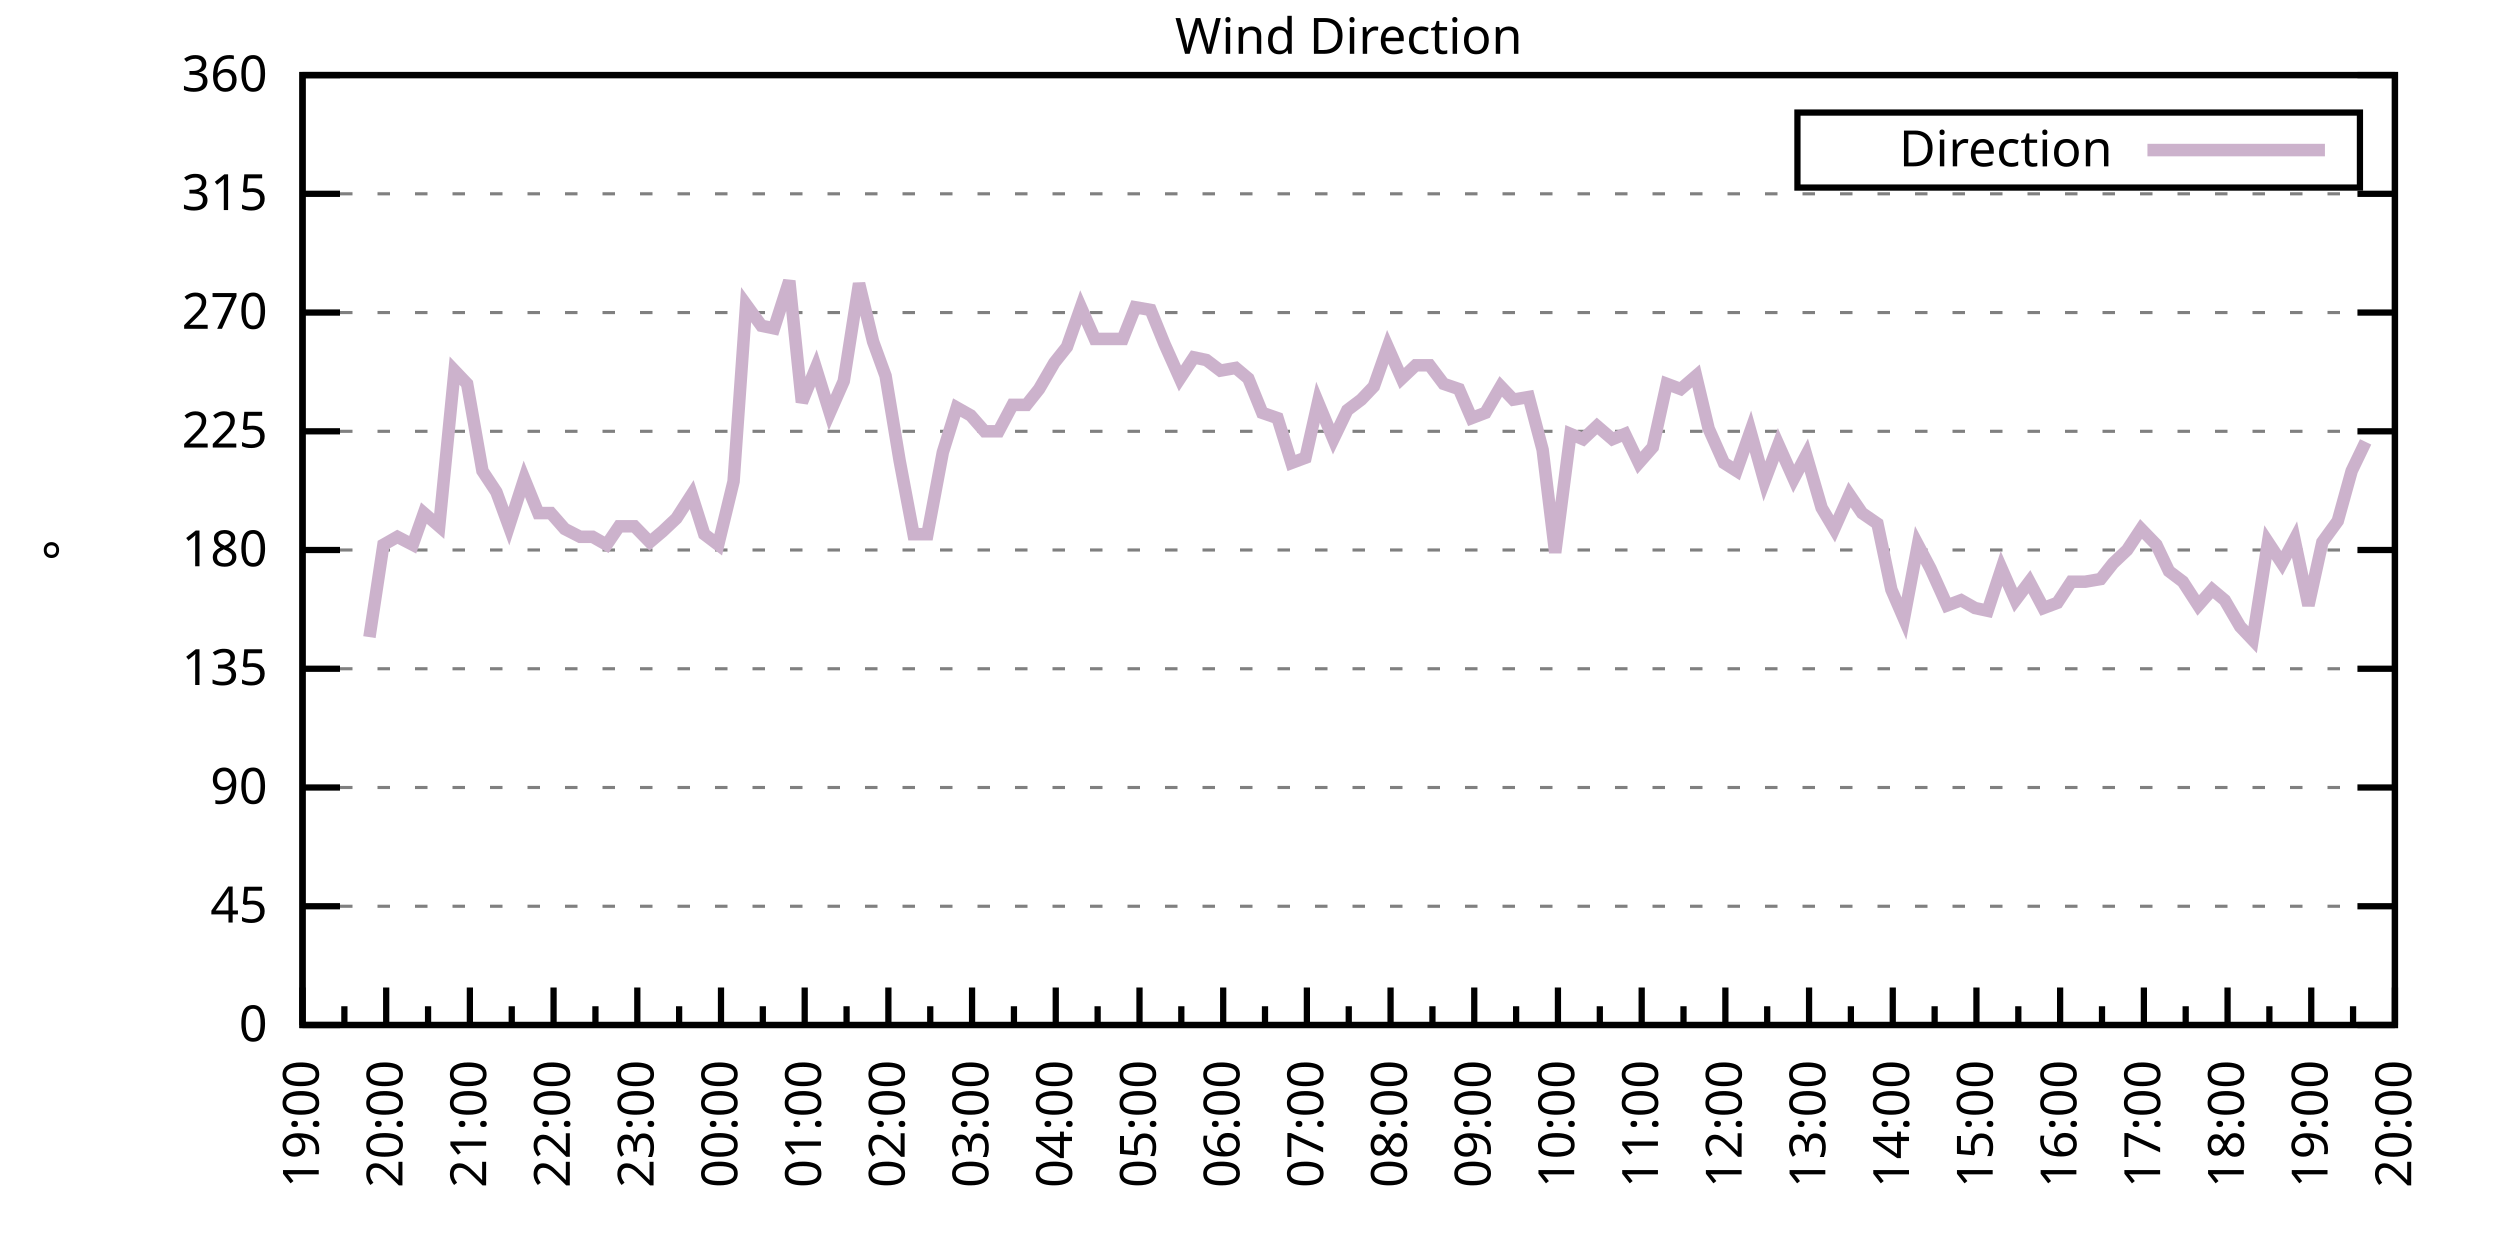
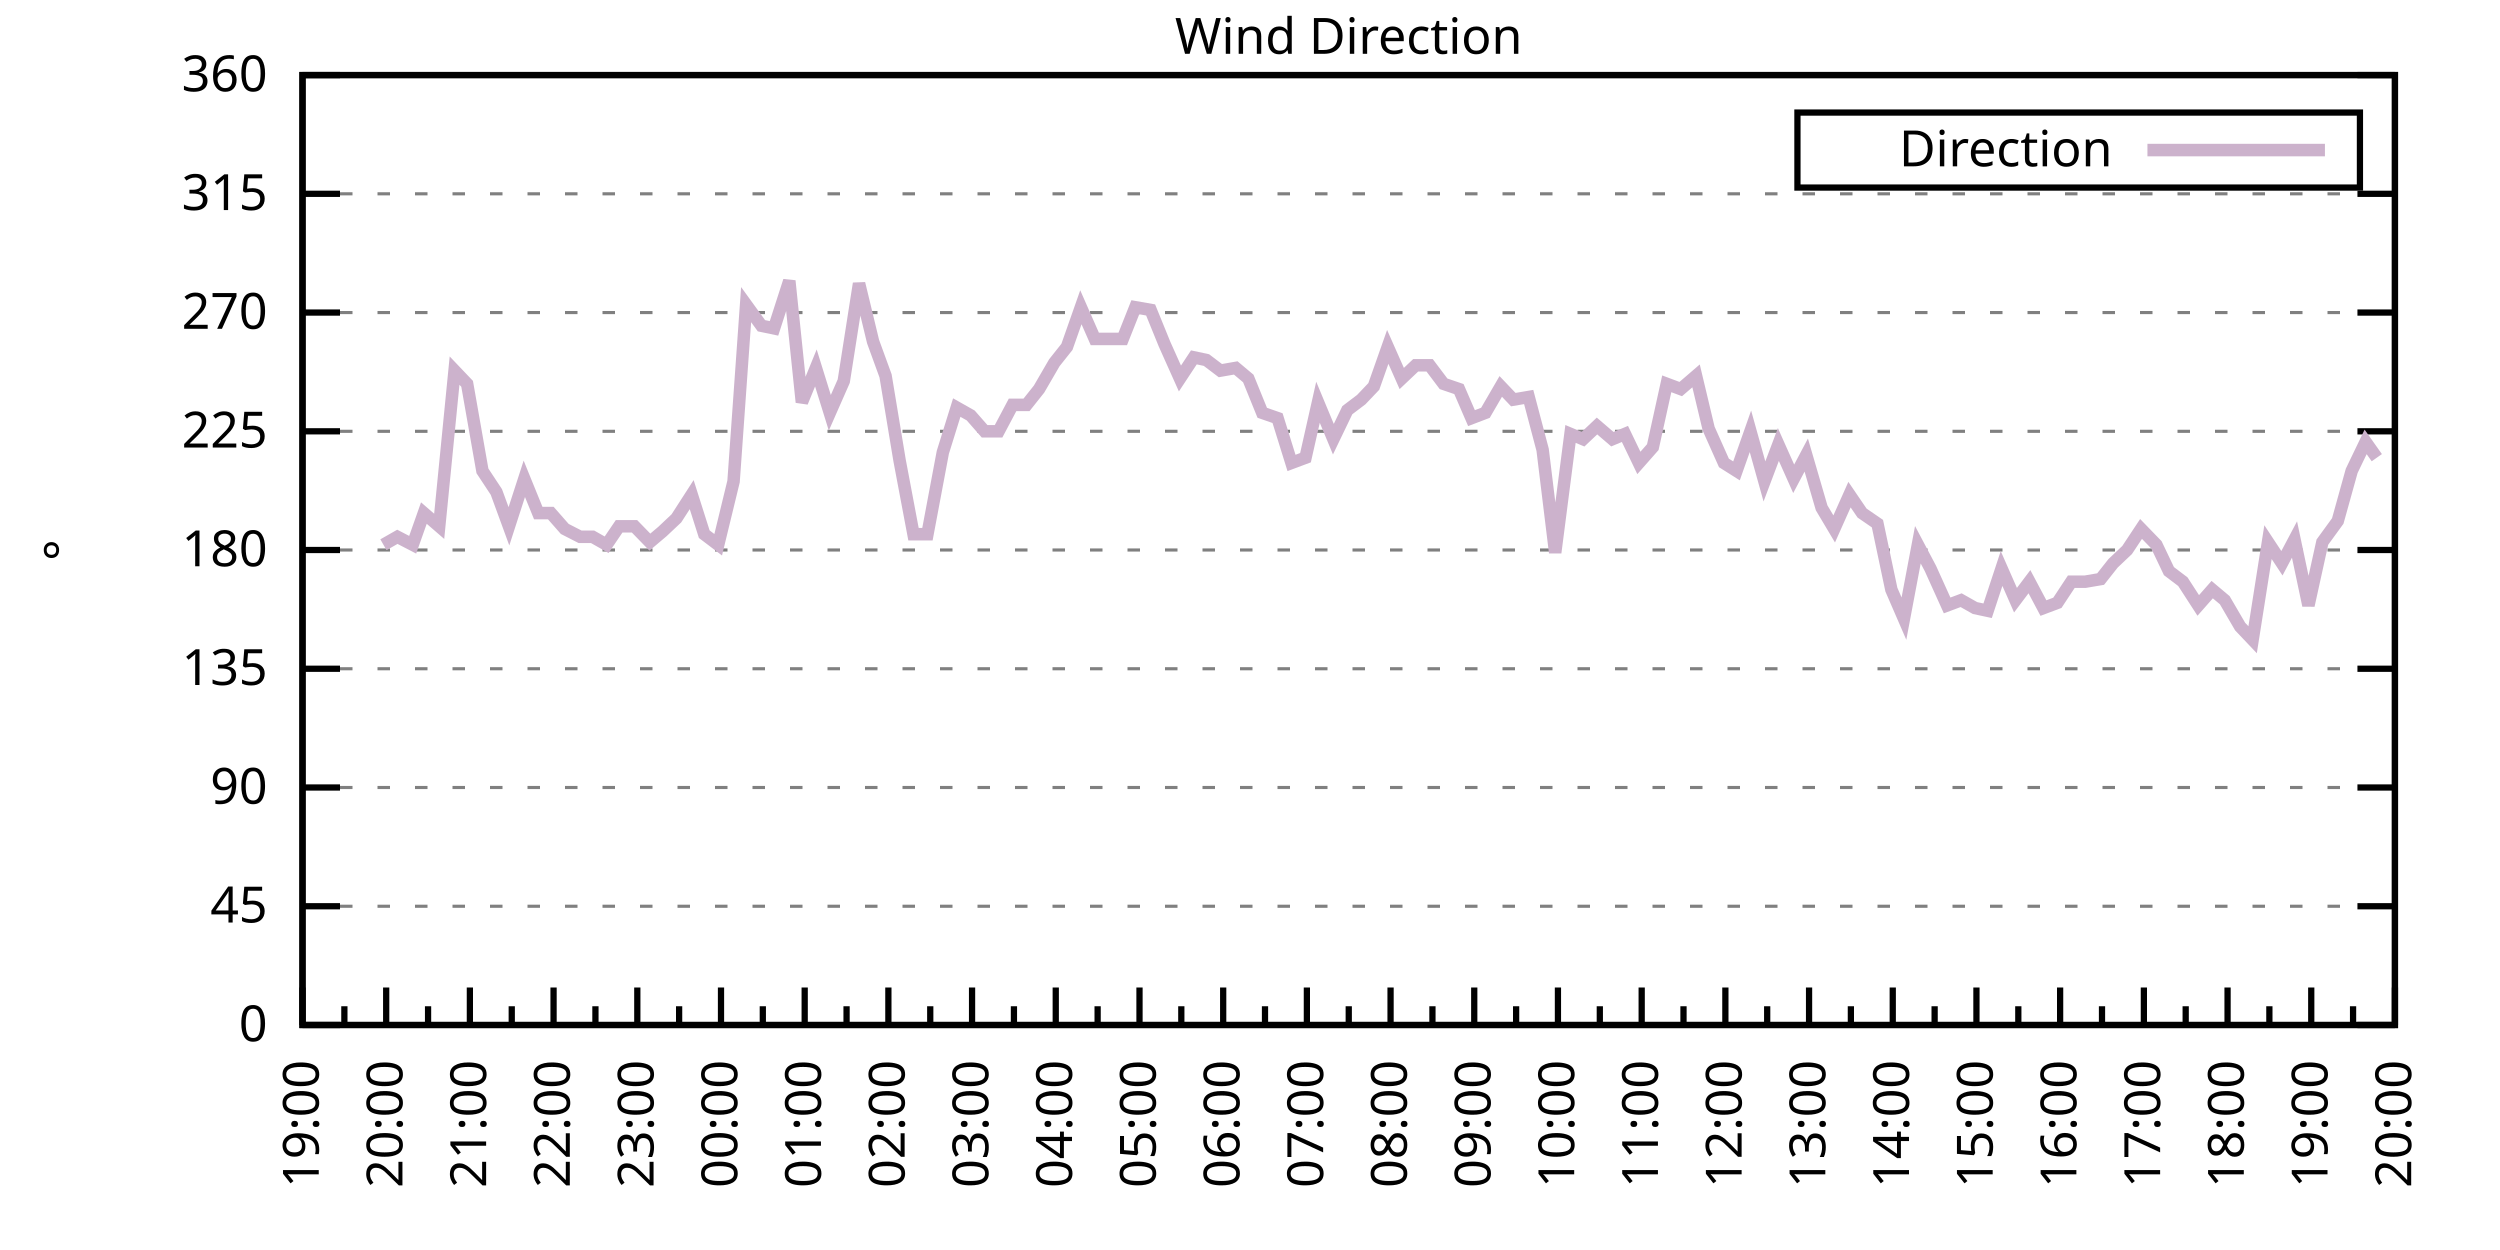
<svg xmlns="http://www.w3.org/2000/svg" xmlns:xlink="http://www.w3.org/1999/xlink" width="400" height="200" viewBox="0 0 400 200">
  <g id="gnuplot_canvas">
    <rect x="0" y="0" width="400" height="200" fill="none" />
    <defs>
      <circle id="gpDot" r="0.5" stroke-width="0.5" stroke="currentColor" />
      <path id="gpPt0" stroke-width="0.333" stroke="currentColor" d="M-1,0 h2 M0,-1 v2" />
      <path id="gpPt1" stroke-width="0.333" stroke="currentColor" d="M-1,-1 L1,1 M1,-1 L-1,1" />
      <path id="gpPt2" stroke-width="0.333" stroke="currentColor" d="M-1,0 L1,0 M0,-1 L0,1 M-1,-1 L1,1 M-1,1 L1,-1" />
      <rect id="gpPt3" stroke-width="0.333" stroke="currentColor" x="-1" y="-1" width="2" height="2" />
      <rect id="gpPt4" stroke-width="0.333" stroke="currentColor" fill="currentColor" x="-1" y="-1" width="2" height="2" />
      <circle id="gpPt5" stroke-width="0.333" stroke="currentColor" cx="0" cy="0" r="1" />
      <use xlink:href="#gpPt5" id="gpPt6" fill="currentColor" stroke="none" />
      <path id="gpPt7" stroke-width="0.333" stroke="currentColor" d="M0,-1.33 L-1.33,0.67 L1.33,0.67 z" />
      <use xlink:href="#gpPt7" id="gpPt8" fill="currentColor" stroke="none" />
      <use xlink:href="#gpPt7" id="gpPt9" stroke="currentColor" transform="rotate(180)" />
      <use xlink:href="#gpPt9" id="gpPt10" fill="currentColor" stroke="none" />
      <use xlink:href="#gpPt3" id="gpPt11" stroke="currentColor" transform="rotate(45)" />
      <use xlink:href="#gpPt11" id="gpPt12" fill="currentColor" stroke="none" />
      <path id="gpPt13" stroke-width="0.333" stroke="currentColor" d="M0,1.330 L1.265,0.411 L0.782,-1.067 L-0.782,-1.076 L-1.265,0.411 z" />
      <use xlink:href="#gpPt13" id="gpPt14" fill="currentColor" stroke="none" />
      <filter id="textbox" filterUnits="objectBoundingBox" x="0" y="0" height="1" width="1">
        <feFlood flood-color="white" flood-opacity="1" result="bgnd" />
        <feComposite in="SourceGraphic" in2="bgnd" operator="atop" />
      </filter>
      <filter id="greybox" filterUnits="objectBoundingBox" x="0" y="0" height="1" width="1">
        <feFlood flood-color="lightgrey" flood-opacity="1" result="grey" />
        <feComposite in="SourceGraphic" in2="grey" operator="atop" />
      </filter>
    </defs>
    <g fill="none" color="white" stroke="currentColor" stroke-width="1.00" stroke-linecap="butt" stroke-linejoin="miter">
</g>
    <g fill="none" color="black" stroke="currentColor" stroke-width="1.00" stroke-linecap="butt" stroke-linejoin="miter">
      <g stroke="none" shape-rendering="crispEdges">
        <polygon fill="rgb(255, 255, 255)" points="48.40,164.00 383.18,164.00 383.18,12.02 48.40,12.02 " />
      </g>
    </g>
    <g fill="none" color="black" stroke="currentColor" stroke-width="1.00" stroke-linecap="butt" stroke-linejoin="miter">
</g>
    <g fill="none" color="black" stroke="black" stroke-width="0.50" stroke-linecap="butt" stroke-linejoin="miter">
</g>
    <g fill="none" color="gray" stroke="currentColor" stroke-width="0.50" stroke-linecap="butt" stroke-linejoin="miter">
      <path stroke="gray" stroke-dasharray="2,4" class="gridline" d="M48.40,164.00 L383.19,164.00  " />
    </g>
    <g fill="none" color="gray" stroke="gray" stroke-width="1.00" stroke-linecap="butt" stroke-linejoin="miter">
</g>
    <g fill="none" color="black" stroke="currentColor" stroke-width="1.00" stroke-linecap="butt" stroke-linejoin="miter">
      <path stroke="black" d="M48.40,164.00 L54.40,164.00 M383.19,164.00 L377.19,164.00  " />
      <g transform="translate(42.80,166.60)" stroke="none" fill="black" font-family="Sans" font-size="8.00" text-anchor="end">
        <text>
          <tspan font-family="Sans"> 0</tspan>
        </text>
      </g>
    </g>
    <g fill="none" color="black" stroke="currentColor" stroke-width="1.00" stroke-linecap="butt" stroke-linejoin="miter">
</g>
    <g fill="none" color="black" stroke="black" stroke-width="0.50" stroke-linecap="butt" stroke-linejoin="miter">
</g>
    <g fill="none" color="gray" stroke="currentColor" stroke-width="0.50" stroke-linecap="butt" stroke-linejoin="miter">
      <path stroke="gray" stroke-dasharray="2,4" class="gridline" d="M48.40,145.00 L383.19,145.00  " />
    </g>
    <g fill="none" color="gray" stroke="gray" stroke-width="1.00" stroke-linecap="butt" stroke-linejoin="miter">
</g>
    <g fill="none" color="black" stroke="currentColor" stroke-width="1.00" stroke-linecap="butt" stroke-linejoin="miter">
      <path stroke="black" d="M48.40,145.00 L54.40,145.00 M383.19,145.00 L377.19,145.00  " />
      <g transform="translate(42.80,147.60)" stroke="none" fill="black" font-family="Sans" font-size="8.00" text-anchor="end">
        <text>
          <tspan font-family="Sans"> 45</tspan>
        </text>
      </g>
    </g>
    <g fill="none" color="black" stroke="currentColor" stroke-width="1.00" stroke-linecap="butt" stroke-linejoin="miter">
</g>
    <g fill="none" color="black" stroke="black" stroke-width="0.50" stroke-linecap="butt" stroke-linejoin="miter">
</g>
    <g fill="none" color="gray" stroke="currentColor" stroke-width="0.50" stroke-linecap="butt" stroke-linejoin="miter">
      <path stroke="gray" stroke-dasharray="2,4" class="gridline" d="M48.40,126.00 L383.19,126.00  " />
    </g>
    <g fill="none" color="gray" stroke="gray" stroke-width="1.00" stroke-linecap="butt" stroke-linejoin="miter">
</g>
    <g fill="none" color="black" stroke="currentColor" stroke-width="1.00" stroke-linecap="butt" stroke-linejoin="miter">
      <path stroke="black" d="M48.40,126.00 L54.40,126.00 M383.19,126.00 L377.19,126.00  " />
      <g transform="translate(42.80,128.60)" stroke="none" fill="black" font-family="Sans" font-size="8.00" text-anchor="end">
        <text>
          <tspan font-family="Sans"> 90</tspan>
        </text>
      </g>
    </g>
    <g fill="none" color="black" stroke="currentColor" stroke-width="1.00" stroke-linecap="butt" stroke-linejoin="miter">
</g>
    <g fill="none" color="black" stroke="black" stroke-width="0.50" stroke-linecap="butt" stroke-linejoin="miter">
</g>
    <g fill="none" color="gray" stroke="currentColor" stroke-width="0.50" stroke-linecap="butt" stroke-linejoin="miter">
      <path stroke="gray" stroke-dasharray="2,4" class="gridline" d="M48.40,107.00 L383.19,107.00  " />
    </g>
    <g fill="none" color="gray" stroke="gray" stroke-width="1.00" stroke-linecap="butt" stroke-linejoin="miter">
</g>
    <g fill="none" color="black" stroke="currentColor" stroke-width="1.00" stroke-linecap="butt" stroke-linejoin="miter">
      <path stroke="black" d="M48.40,107.00 L54.40,107.00 M383.19,107.00 L377.19,107.00  " />
      <g transform="translate(42.80,109.60)" stroke="none" fill="black" font-family="Sans" font-size="8.00" text-anchor="end">
        <text>
          <tspan font-family="Sans"> 135</tspan>
        </text>
      </g>
    </g>
    <g fill="none" color="black" stroke="currentColor" stroke-width="1.00" stroke-linecap="butt" stroke-linejoin="miter">
</g>
    <g fill="none" color="black" stroke="black" stroke-width="0.50" stroke-linecap="butt" stroke-linejoin="miter">
</g>
    <g fill="none" color="gray" stroke="currentColor" stroke-width="0.50" stroke-linecap="butt" stroke-linejoin="miter">
      <path stroke="gray" stroke-dasharray="2,4" class="gridline" d="M48.40,88.00 L383.19,88.00  " />
    </g>
    <g fill="none" color="gray" stroke="gray" stroke-width="1.00" stroke-linecap="butt" stroke-linejoin="miter">
</g>
    <g fill="none" color="black" stroke="currentColor" stroke-width="1.00" stroke-linecap="butt" stroke-linejoin="miter">
      <path stroke="black" d="M48.40,88.00 L54.40,88.00 M383.19,88.00 L377.19,88.00  " />
      <g transform="translate(42.80,90.60)" stroke="none" fill="black" font-family="Sans" font-size="8.00" text-anchor="end">
        <text>
          <tspan font-family="Sans"> 180</tspan>
        </text>
      </g>
    </g>
    <g fill="none" color="black" stroke="currentColor" stroke-width="1.00" stroke-linecap="butt" stroke-linejoin="miter">
</g>
    <g fill="none" color="black" stroke="black" stroke-width="0.50" stroke-linecap="butt" stroke-linejoin="miter">
</g>
    <g fill="none" color="gray" stroke="currentColor" stroke-width="0.50" stroke-linecap="butt" stroke-linejoin="miter">
      <path stroke="gray" stroke-dasharray="2,4" class="gridline" d="M48.40,69.01 L383.19,69.01  " />
    </g>
    <g fill="none" color="gray" stroke="gray" stroke-width="1.00" stroke-linecap="butt" stroke-linejoin="miter">
</g>
    <g fill="none" color="black" stroke="currentColor" stroke-width="1.00" stroke-linecap="butt" stroke-linejoin="miter">
      <path stroke="black" d="M48.40,69.01 L54.40,69.01 M383.19,69.01 L377.19,69.01  " />
      <g transform="translate(42.80,71.61)" stroke="none" fill="black" font-family="Sans" font-size="8.00" text-anchor="end">
        <text>
          <tspan font-family="Sans"> 225</tspan>
        </text>
      </g>
    </g>
    <g fill="none" color="black" stroke="currentColor" stroke-width="1.00" stroke-linecap="butt" stroke-linejoin="miter">
</g>
    <g fill="none" color="black" stroke="black" stroke-width="0.50" stroke-linecap="butt" stroke-linejoin="miter">
</g>
    <g fill="none" color="gray" stroke="currentColor" stroke-width="0.50" stroke-linecap="butt" stroke-linejoin="miter">
      <path stroke="gray" stroke-dasharray="2,4" class="gridline" d="M48.40,50.01 L383.19,50.01  " />
    </g>
    <g fill="none" color="gray" stroke="gray" stroke-width="1.00" stroke-linecap="butt" stroke-linejoin="miter">
</g>
    <g fill="none" color="black" stroke="currentColor" stroke-width="1.00" stroke-linecap="butt" stroke-linejoin="miter">
      <path stroke="black" d="M48.40,50.01 L54.40,50.01 M383.19,50.01 L377.19,50.01  " />
      <g transform="translate(42.80,52.61)" stroke="none" fill="black" font-family="Sans" font-size="8.00" text-anchor="end">
        <text>
          <tspan font-family="Sans"> 270</tspan>
        </text>
      </g>
    </g>
    <g fill="none" color="black" stroke="currentColor" stroke-width="1.00" stroke-linecap="butt" stroke-linejoin="miter">
</g>
    <g fill="none" color="black" stroke="black" stroke-width="0.50" stroke-linecap="butt" stroke-linejoin="miter">
</g>
    <g fill="none" color="gray" stroke="currentColor" stroke-width="0.50" stroke-linecap="butt" stroke-linejoin="miter">
      <path stroke="gray" stroke-dasharray="2,4" class="gridline" d="M48.40,31.01 L383.19,31.01  " />
    </g>
    <g fill="none" color="gray" stroke="gray" stroke-width="1.00" stroke-linecap="butt" stroke-linejoin="miter">
</g>
    <g fill="none" color="black" stroke="currentColor" stroke-width="1.00" stroke-linecap="butt" stroke-linejoin="miter">
      <path stroke="black" d="M48.40,31.01 L54.40,31.01 M383.19,31.01 L377.19,31.01  " />
      <g transform="translate(42.80,33.61)" stroke="none" fill="black" font-family="Sans" font-size="8.00" text-anchor="end">
        <text>
          <tspan font-family="Sans"> 315</tspan>
        </text>
      </g>
    </g>
    <g fill="none" color="black" stroke="currentColor" stroke-width="1.00" stroke-linecap="butt" stroke-linejoin="miter">
</g>
    <g fill="none" color="black" stroke="black" stroke-width="0.50" stroke-linecap="butt" stroke-linejoin="miter">
</g>
    <g fill="none" color="gray" stroke="currentColor" stroke-width="0.50" stroke-linecap="butt" stroke-linejoin="miter">
      <path stroke="gray" stroke-dasharray="2,4" class="gridline" d="M48.40,12.01 L383.19,12.01  " />
    </g>
    <g fill="none" color="gray" stroke="gray" stroke-width="1.00" stroke-linecap="butt" stroke-linejoin="miter">
</g>
    <g fill="none" color="black" stroke="currentColor" stroke-width="1.00" stroke-linecap="butt" stroke-linejoin="miter">
      <path stroke="black" d="M48.40,12.01 L54.40,12.01 M383.19,12.01 L377.19,12.01  " />
      <g transform="translate(42.80,14.61)" stroke="none" fill="black" font-family="Sans" font-size="8.00" text-anchor="end">
        <text>
          <tspan font-family="Sans"> 360</tspan>
        </text>
      </g>
    </g>
    <g fill="none" color="black" stroke="currentColor" stroke-width="1.00" stroke-linecap="butt" stroke-linejoin="miter">
      <path stroke="black" d="M48.40,164.00 L48.40,158.00  " />
      <g transform="translate(51.00,169.60) rotate(270)" stroke="none" fill="black" font-family="Sans" font-size="8.00" text-anchor="end">
        <text>
          <tspan font-family="Sans">19:00</tspan>
        </text>
      </g>
    </g>
    <g fill="none" color="black" stroke="currentColor" stroke-width="1.00" stroke-linecap="butt" stroke-linejoin="miter">
      <path stroke="black" d="M55.10,164.00 L55.10,161.00 M61.79,164.00 L61.79,158.00  " />
      <g transform="translate(64.39,169.60) rotate(270)" stroke="none" fill="black" font-family="Sans" font-size="8.00" text-anchor="end">
        <text>
          <tspan font-family="Sans">20:00</tspan>
        </text>
      </g>
    </g>
    <g fill="none" color="black" stroke="currentColor" stroke-width="1.00" stroke-linecap="butt" stroke-linejoin="miter">
      <path stroke="black" d="M68.49,164.00 L68.49,161.00 M75.18,164.00 L75.18,158.00  " />
      <g transform="translate(77.78,169.60) rotate(270)" stroke="none" fill="black" font-family="Sans" font-size="8.00" text-anchor="end">
        <text>
          <tspan font-family="Sans">21:00</tspan>
        </text>
      </g>
    </g>
    <g fill="none" color="black" stroke="currentColor" stroke-width="1.00" stroke-linecap="butt" stroke-linejoin="miter">
      <path stroke="black" d="M81.88,164.00 L81.88,161.00 M88.57,164.00 L88.57,158.00  " />
      <g transform="translate(91.17,169.60) rotate(270)" stroke="none" fill="black" font-family="Sans" font-size="8.00" text-anchor="end">
        <text>
          <tspan font-family="Sans">22:00</tspan>
        </text>
      </g>
    </g>
    <g fill="none" color="black" stroke="currentColor" stroke-width="1.00" stroke-linecap="butt" stroke-linejoin="miter">
      <path stroke="black" d="M95.27,164.00 L95.27,161.00 M101.97,164.00 L101.97,158.00  " />
      <g transform="translate(104.57,169.60) rotate(270)" stroke="none" fill="black" font-family="Sans" font-size="8.00" text-anchor="end">
        <text>
          <tspan font-family="Sans">23:00</tspan>
        </text>
      </g>
    </g>
    <g fill="none" color="black" stroke="currentColor" stroke-width="1.00" stroke-linecap="butt" stroke-linejoin="miter">
      <path stroke="black" d="M108.66,164.00 L108.66,161.00 M115.36,164.00 L115.36,158.00  " />
      <g transform="translate(117.96,169.60) rotate(270)" stroke="none" fill="black" font-family="Sans" font-size="8.00" text-anchor="end">
        <text>
          <tspan font-family="Sans">00:00</tspan>
        </text>
      </g>
    </g>
    <g fill="none" color="black" stroke="currentColor" stroke-width="1.00" stroke-linecap="butt" stroke-linejoin="miter">
      <path stroke="black" d="M122.05,164.00 L122.05,161.00 M128.75,164.00 L128.75,158.00  " />
      <g transform="translate(131.35,169.60) rotate(270)" stroke="none" fill="black" font-family="Sans" font-size="8.00" text-anchor="end">
        <text>
          <tspan font-family="Sans">01:00</tspan>
        </text>
      </g>
    </g>
    <g fill="none" color="black" stroke="currentColor" stroke-width="1.00" stroke-linecap="butt" stroke-linejoin="miter">
      <path stroke="black" d="M135.45,164.00 L135.45,161.00 M142.14,164.00 L142.14,158.00  " />
      <g transform="translate(144.74,169.60) rotate(270)" stroke="none" fill="black" font-family="Sans" font-size="8.00" text-anchor="end">
        <text>
          <tspan font-family="Sans">02:00</tspan>
        </text>
      </g>
    </g>
    <g fill="none" color="black" stroke="currentColor" stroke-width="1.00" stroke-linecap="butt" stroke-linejoin="miter">
      <path stroke="black" d="M148.84,164.00 L148.84,161.00 M155.53,164.00 L155.53,158.00  " />
      <g transform="translate(158.13,169.60) rotate(270)" stroke="none" fill="black" font-family="Sans" font-size="8.00" text-anchor="end">
        <text>
          <tspan font-family="Sans">03:00</tspan>
        </text>
      </g>
    </g>
    <g fill="none" color="black" stroke="currentColor" stroke-width="1.00" stroke-linecap="butt" stroke-linejoin="miter">
      <path stroke="black" d="M162.23,164.00 L162.23,161.00 M168.92,164.00 L168.92,158.00  " />
      <g transform="translate(171.52,169.60) rotate(270)" stroke="none" fill="black" font-family="Sans" font-size="8.00" text-anchor="end">
        <text>
          <tspan font-family="Sans">04:00</tspan>
        </text>
      </g>
    </g>
    <g fill="none" color="black" stroke="currentColor" stroke-width="1.00" stroke-linecap="butt" stroke-linejoin="miter">
      <path stroke="black" d="M175.62,164.00 L175.62,161.00 M182.32,164.00 L182.32,158.00  " />
      <g transform="translate(184.92,169.60) rotate(270)" stroke="none" fill="black" font-family="Sans" font-size="8.00" text-anchor="end">
        <text>
          <tspan font-family="Sans">05:00</tspan>
        </text>
      </g>
    </g>
    <g fill="none" color="black" stroke="currentColor" stroke-width="1.00" stroke-linecap="butt" stroke-linejoin="miter">
      <path stroke="black" d="M189.01,164.00 L189.01,161.00 M195.71,164.00 L195.71,158.00  " />
      <g transform="translate(198.31,169.60) rotate(270)" stroke="none" fill="black" font-family="Sans" font-size="8.00" text-anchor="end">
        <text>
          <tspan font-family="Sans">06:00</tspan>
        </text>
      </g>
    </g>
    <g fill="none" color="black" stroke="currentColor" stroke-width="1.00" stroke-linecap="butt" stroke-linejoin="miter">
      <path stroke="black" d="M202.40,164.00 L202.40,161.00 M209.10,164.00 L209.10,158.00  " />
      <g transform="translate(211.70,169.60) rotate(270)" stroke="none" fill="black" font-family="Sans" font-size="8.00" text-anchor="end">
        <text>
          <tspan font-family="Sans">07:00</tspan>
        </text>
      </g>
    </g>
    <g fill="none" color="black" stroke="currentColor" stroke-width="1.00" stroke-linecap="butt" stroke-linejoin="miter">
      <path stroke="black" d="M215.80,164.00 L215.80,161.00 M222.49,164.00 L222.49,158.00  " />
      <g transform="translate(225.09,169.60) rotate(270)" stroke="none" fill="black" font-family="Sans" font-size="8.00" text-anchor="end">
        <text>
          <tspan font-family="Sans">08:00</tspan>
        </text>
      </g>
    </g>
    <g fill="none" color="black" stroke="currentColor" stroke-width="1.00" stroke-linecap="butt" stroke-linejoin="miter">
      <path stroke="black" d="M229.19,164.00 L229.19,161.00 M235.88,164.00 L235.88,158.00  " />
      <g transform="translate(238.48,169.60) rotate(270)" stroke="none" fill="black" font-family="Sans" font-size="8.00" text-anchor="end">
        <text>
          <tspan font-family="Sans">09:00</tspan>
        </text>
      </g>
    </g>
    <g fill="none" color="black" stroke="currentColor" stroke-width="1.00" stroke-linecap="butt" stroke-linejoin="miter">
      <path stroke="black" d="M242.58,164.00 L242.58,161.00 M249.27,164.00 L249.27,158.00  " />
      <g transform="translate(251.87,169.60) rotate(270)" stroke="none" fill="black" font-family="Sans" font-size="8.00" text-anchor="end">
        <text>
          <tspan font-family="Sans">10:00</tspan>
        </text>
      </g>
    </g>
    <g fill="none" color="black" stroke="currentColor" stroke-width="1.00" stroke-linecap="butt" stroke-linejoin="miter">
      <path stroke="black" d="M255.97,164.00 L255.97,161.00 M262.67,164.00 L262.67,158.00  " />
      <g transform="translate(265.27,169.60) rotate(270)" stroke="none" fill="black" font-family="Sans" font-size="8.00" text-anchor="end">
        <text>
          <tspan font-family="Sans">11:00</tspan>
        </text>
      </g>
    </g>
    <g fill="none" color="black" stroke="currentColor" stroke-width="1.00" stroke-linecap="butt" stroke-linejoin="miter">
      <path stroke="black" d="M269.36,164.00 L269.36,161.00 M276.06,164.00 L276.06,158.00  " />
      <g transform="translate(278.66,169.60) rotate(270)" stroke="none" fill="black" font-family="Sans" font-size="8.00" text-anchor="end">
        <text>
          <tspan font-family="Sans">12:00</tspan>
        </text>
      </g>
    </g>
    <g fill="none" color="black" stroke="currentColor" stroke-width="1.00" stroke-linecap="butt" stroke-linejoin="miter">
      <path stroke="black" d="M282.75,164.00 L282.75,161.00 M289.45,164.00 L289.45,158.00  " />
      <g transform="translate(292.05,169.60) rotate(270)" stroke="none" fill="black" font-family="Sans" font-size="8.00" text-anchor="end">
        <text>
          <tspan font-family="Sans">13:00</tspan>
        </text>
      </g>
    </g>
    <g fill="none" color="black" stroke="currentColor" stroke-width="1.00" stroke-linecap="butt" stroke-linejoin="miter">
      <path stroke="black" d="M296.14,164.00 L296.14,161.00 M302.84,164.00 L302.84,158.00  " />
      <g transform="translate(305.44,169.60) rotate(270)" stroke="none" fill="black" font-family="Sans" font-size="8.00" text-anchor="end">
        <text>
          <tspan font-family="Sans">14:00</tspan>
        </text>
      </g>
    </g>
    <g fill="none" color="black" stroke="currentColor" stroke-width="1.00" stroke-linecap="butt" stroke-linejoin="miter">
      <path stroke="black" d="M309.54,164.00 L309.54,161.00 M316.23,164.00 L316.23,158.00  " />
      <g transform="translate(318.83,169.60) rotate(270)" stroke="none" fill="black" font-family="Sans" font-size="8.00" text-anchor="end">
        <text>
          <tspan font-family="Sans">15:00</tspan>
        </text>
      </g>
    </g>
    <g fill="none" color="black" stroke="currentColor" stroke-width="1.00" stroke-linecap="butt" stroke-linejoin="miter">
      <path stroke="black" d="M322.93,164.00 L322.93,161.00 M329.62,164.00 L329.62,158.00  " />
      <g transform="translate(332.22,169.60) rotate(270)" stroke="none" fill="black" font-family="Sans" font-size="8.00" text-anchor="end">
        <text>
          <tspan font-family="Sans">16:00</tspan>
        </text>
      </g>
    </g>
    <g fill="none" color="black" stroke="currentColor" stroke-width="1.00" stroke-linecap="butt" stroke-linejoin="miter">
      <path stroke="black" d="M336.32,164.00 L336.32,161.00 M343.02,164.00 L343.02,158.00  " />
      <g transform="translate(345.62,169.60) rotate(270)" stroke="none" fill="black" font-family="Sans" font-size="8.00" text-anchor="end">
        <text>
          <tspan font-family="Sans">17:00</tspan>
        </text>
      </g>
    </g>
    <g fill="none" color="black" stroke="currentColor" stroke-width="1.00" stroke-linecap="butt" stroke-linejoin="miter">
      <path stroke="black" d="M349.71,164.00 L349.71,161.00 M356.41,164.00 L356.41,158.00  " />
      <g transform="translate(359.01,169.60) rotate(270)" stroke="none" fill="black" font-family="Sans" font-size="8.00" text-anchor="end">
        <text>
          <tspan font-family="Sans">18:00</tspan>
        </text>
      </g>
    </g>
    <g fill="none" color="black" stroke="currentColor" stroke-width="1.00" stroke-linecap="butt" stroke-linejoin="miter">
      <path stroke="black" d="M363.10,164.00 L363.10,161.00 M369.80,164.00 L369.80,158.00  " />
      <g transform="translate(372.40,169.60) rotate(270)" stroke="none" fill="black" font-family="Sans" font-size="8.00" text-anchor="end">
        <text>
          <tspan font-family="Sans">19:00</tspan>
        </text>
      </g>
    </g>
    <g fill="none" color="black" stroke="currentColor" stroke-width="1.00" stroke-linecap="butt" stroke-linejoin="miter">
      <path stroke="black" d="M376.49,164.00 L376.49,161.00 M383.19,164.00 L383.19,158.00  " />
      <g transform="translate(385.79,169.60) rotate(270)" stroke="none" fill="black" font-family="Sans" font-size="8.00" text-anchor="end">
        <text>
          <tspan font-family="Sans">20:00</tspan>
        </text>
      </g>
    </g>
    <g fill="none" color="black" stroke="currentColor" stroke-width="1.00" stroke-linecap="butt" stroke-linejoin="miter">
</g>
    <g fill="none" color="black" stroke="currentColor" stroke-width="1.00" stroke-linecap="butt" stroke-linejoin="miter">
      <path stroke="black" d="M48.40,12.01 L48.40,164.00 L383.19,164.00 L383.19,12.01 L48.40,12.01 Z  " />
    </g>
    <g fill="none" color="black" stroke="currentColor" stroke-width="1.00" stroke-linecap="butt" stroke-linejoin="miter">
      <g transform="translate(12.80,88.01) rotate(270)" stroke="none" fill="black" font-family="Sans" font-size="8.00" text-anchor="middle">
        <text>
          <tspan font-family="Sans">°</tspan>
        </text>
      </g>
    </g>
    <g fill="none" color="black" stroke="currentColor" stroke-width="1.00" stroke-linecap="butt" stroke-linejoin="miter">
</g>
    <g fill="none" color="black" stroke="currentColor" stroke-width="1.00" stroke-linecap="butt" stroke-linejoin="miter">
      <path stroke="black" d="M287.59,30.01 L287.59,18.01 L377.59,18.01 L377.59,30.01 L287.59,30.01 Z  " />
    </g>
    <g id="Wind_direction_plot_1">
      <g fill="none" color="white" stroke="black" stroke-width="2.00" stroke-linecap="butt" stroke-linejoin="miter">
</g>
      <g fill="none" color="black" stroke="currentColor" stroke-width="2.00" stroke-linecap="butt" stroke-linejoin="miter">
        <g transform="translate(337.99,26.61)" stroke="none" fill="black" font-family="Sans" font-size="8.00" text-anchor="end">
          <text>
            <tspan font-family="Sans">Direction</tspan>
          </text>
        </g>
      </g>
      <g fill="none" color="black" stroke="currentColor" stroke-width="2.00" stroke-linecap="butt" stroke-linejoin="miter">
-         <path stroke="rgb(204, 178, 204)" d="M343.59,24.01 L371.99,24.01 M59.11,101.94 L61.35,87.16 L63.58,85.89 L66.03,87.16 L67.82,82.09 L70.27,84.21   L72.73,59.30 L74.74,61.41 L77.19,75.34 L79.42,78.72 L81.43,84.21 L83.89,76.61 L86.12,82.09 L88.13,82.09   L90.36,84.63 L92.82,85.89 L94.82,85.89 L97.06,87.16 L99.06,84.21 L101.52,84.21 L103.98,86.74 L105.98,85.05   L108.22,82.94 L110.67,79.14 L112.68,85.47 L114.91,87.16 L117.37,77.03 L119.38,48.74 L121.83,52.12 L123.84,52.54   L126.29,44.94 L128.30,64.36 L130.54,58.87 L132.77,66.05 L135.00,60.98 L137.45,45.36 L139.69,54.65 L141.69,60.14   L143.93,73.65 L146.16,85.47 L148.39,85.47 L150.85,72.38 L153.08,65.21 L155.31,66.47 L157.54,69.01 L159.77,69.01   L162.01,64.78 L164.24,64.78 L166.25,62.25 L168.70,58.03 L170.71,55.50 L172.94,49.16 L175.17,54.23 L177.63,54.23   L179.64,54.23 L181.65,49.16 L184.10,49.59 L186.33,55.07 L188.79,60.56 L191.02,57.18 L193.03,57.61 L195.26,59.30   L197.72,58.87 L199.73,60.56 L201.96,66.05 L204.41,66.90 L206.64,74.07 L208.88,73.23 L210.88,64.36 L213.34,70.27   L215.57,65.63 L217.80,63.94 L219.81,61.83 L222.04,55.50 L224.28,60.56 L226.51,58.45 L228.74,58.45 L230.97,61.41   L233.43,62.25 L235.44,66.90 L237.67,66.05 L240.12,61.83 L242.13,63.94 L244.59,63.52 L246.82,71.96 L248.83,88.43   L251.28,69.43 L253.29,70.27 L255.52,68.16 L257.98,70.27 L259.99,69.43 L262.22,74.07 L264.45,71.54 L266.68,61.41   L268.92,62.25 L271.37,60.14 L273.38,68.58 L275.83,74.07 L277.84,75.34 L280.07,69.01 L282.31,77.03 L284.54,71.12   L286.99,76.61 L289.00,72.81 L291.46,81.25 L293.47,84.63 L295.92,79.14 L297.93,82.09 L300.39,83.78 L302.62,94.34   L304.63,98.98 L306.86,87.16 L308.87,90.96 L311.54,96.87 L313.78,96.03 L316.01,97.29 L318.02,97.72 L320.25,90.96   L322.48,96.03 L324.71,93.07 L326.95,97.29 L329.18,96.45 L331.41,93.07 L333.64,93.07 L336.10,92.65 L338.10,90.12   L340.34,88.00 L342.57,84.63 L345.02,87.16 L347.03,91.38 L349.26,93.07 L351.72,96.87 L353.95,94.34 L355.96,96.03   L358.42,100.25 L360.42,102.36 L362.88,86.74 L365.11,90.12 L367.12,86.32 L369.35,96.87 L371.58,86.74 L374.04,83.36   L376.27,75.34 L378.50,70.70  " />
+         <path stroke="rgb(204, 178, 204)" d="M343.59,24.01 L371.99,24.01 M61.35,87.16 L63.58,85.89 L66.03,87.16 L67.82,82.09 L70.27,84.21 L72.73,59.30   L74.74,61.41 L77.19,75.34 L79.42,78.72 L81.43,84.21 L83.89,76.61 L86.12,82.09 L88.13,82.09 L90.36,84.63   L92.82,85.89 L94.82,85.89 L97.06,87.16 L99.06,84.21 L101.52,84.21 L103.98,86.74 L105.98,85.05 L108.22,82.94   L110.67,79.14 L112.68,85.47 L114.91,87.16 L117.37,77.03 L119.38,48.74 L121.83,52.12 L123.84,52.54 L126.29,44.94   L128.30,64.36 L130.54,58.87 L132.77,66.05 L135.00,60.98 L137.45,45.36 L139.69,54.65 L141.69,60.14 L143.93,73.65   L146.16,85.47 L148.39,85.47 L150.85,72.38 L153.08,65.21 L155.31,66.47 L157.54,69.01 L159.77,69.01 L162.01,64.78   L164.24,64.78 L166.25,62.25 L168.70,58.03 L170.71,55.50 L172.94,49.16 L175.17,54.23 L177.63,54.23 L179.64,54.23   L181.65,49.16 L184.10,49.59 L186.33,55.07 L188.79,60.56 L191.02,57.18 L193.03,57.61 L195.26,59.30 L197.72,58.87   L199.73,60.56 L201.96,66.05 L204.41,66.90 L206.64,74.07 L208.88,73.23 L210.88,64.36 L213.34,70.27 L215.57,65.63   L217.80,63.94 L219.81,61.83 L222.04,55.50 L224.28,60.56 L226.51,58.45 L228.74,58.45 L230.97,61.41 L233.43,62.25   L235.44,66.90 L237.67,66.05 L240.12,61.83 L242.13,63.94 L244.59,63.52 L246.82,71.96 L248.83,88.43 L251.28,69.43   L253.29,70.27 L255.52,68.16 L257.98,70.27 L259.99,69.43 L262.22,74.07 L264.45,71.54 L266.68,61.41 L268.92,62.25   L271.37,60.14 L273.38,68.58 L275.83,74.07 L277.84,75.34 L280.07,69.01 L282.31,77.03 L284.54,71.12 L286.99,76.61   L289.00,72.81 L291.46,81.25 L293.47,84.63 L295.92,79.14 L297.93,82.09 L300.39,83.78 L302.62,94.34 L304.63,98.98   L306.86,87.16 L308.87,90.96 L311.54,96.87 L313.78,96.03 L316.01,97.29 L318.02,97.72 L320.25,90.96 L322.48,96.03   L324.71,93.07 L326.95,97.29 L329.18,96.45 L331.41,93.07 L333.64,93.07 L336.10,92.65 L338.10,90.12 L340.34,88.00   L342.57,84.63 L345.02,87.16 L347.03,91.38 L349.26,93.07 L351.72,96.87 L353.95,94.34 L355.96,96.03 L358.42,100.25   L360.42,102.36 L362.88,86.74 L365.11,90.12 L367.12,86.32 L369.35,96.87 L371.58,86.74 L374.04,83.36 L376.27,75.34   L378.50,70.70 L380.29,73.23  " />
      </g>
    </g>
    <g fill="none" color="black" stroke="currentColor" stroke-width="2.00" stroke-linecap="butt" stroke-linejoin="miter">
</g>
    <g fill="none" color="black" stroke="black" stroke-width="1.00" stroke-linecap="butt" stroke-linejoin="miter">
</g>
    <g fill="none" color="black" stroke="currentColor" stroke-width="1.00" stroke-linecap="butt" stroke-linejoin="miter">
      <path stroke="black" d="M48.40,12.01 L48.40,164.00 L383.19,164.00 L383.19,12.01 L48.40,12.01 Z  " />
    </g>
    <g fill="none" color="black" stroke="currentColor" stroke-width="1.00" stroke-linecap="butt" stroke-linejoin="miter">
      <g transform="translate(215.79,8.61)" stroke="none" fill="black" font-family="Sans" font-size="8.00" text-anchor="middle">
        <text>
          <tspan font-family="Sans">Wind Direction</tspan>
        </text>
      </g>
    </g>
    <g fill="none" color="black" stroke="currentColor" stroke-width="1.00" stroke-linecap="butt" stroke-linejoin="miter">
</g>
  </g>
</svg>
